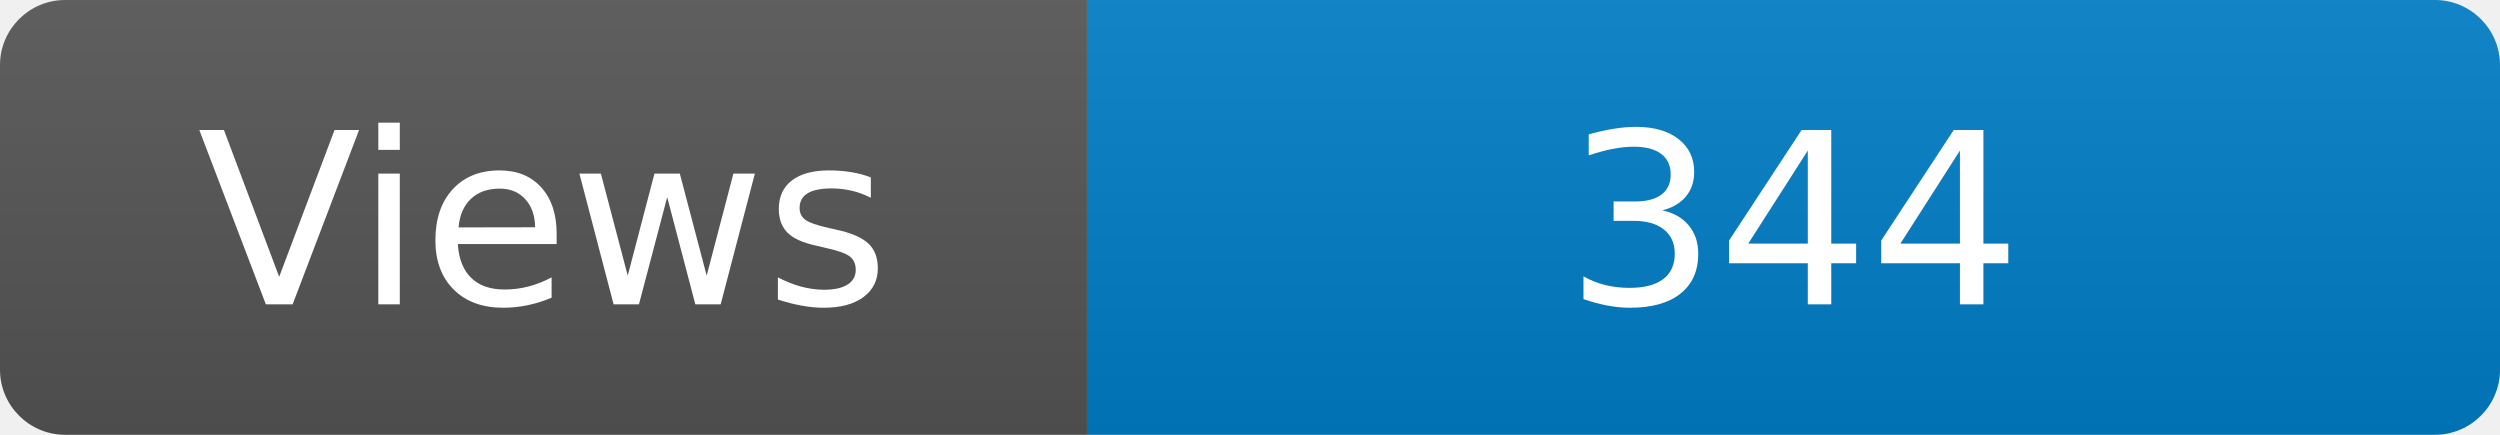
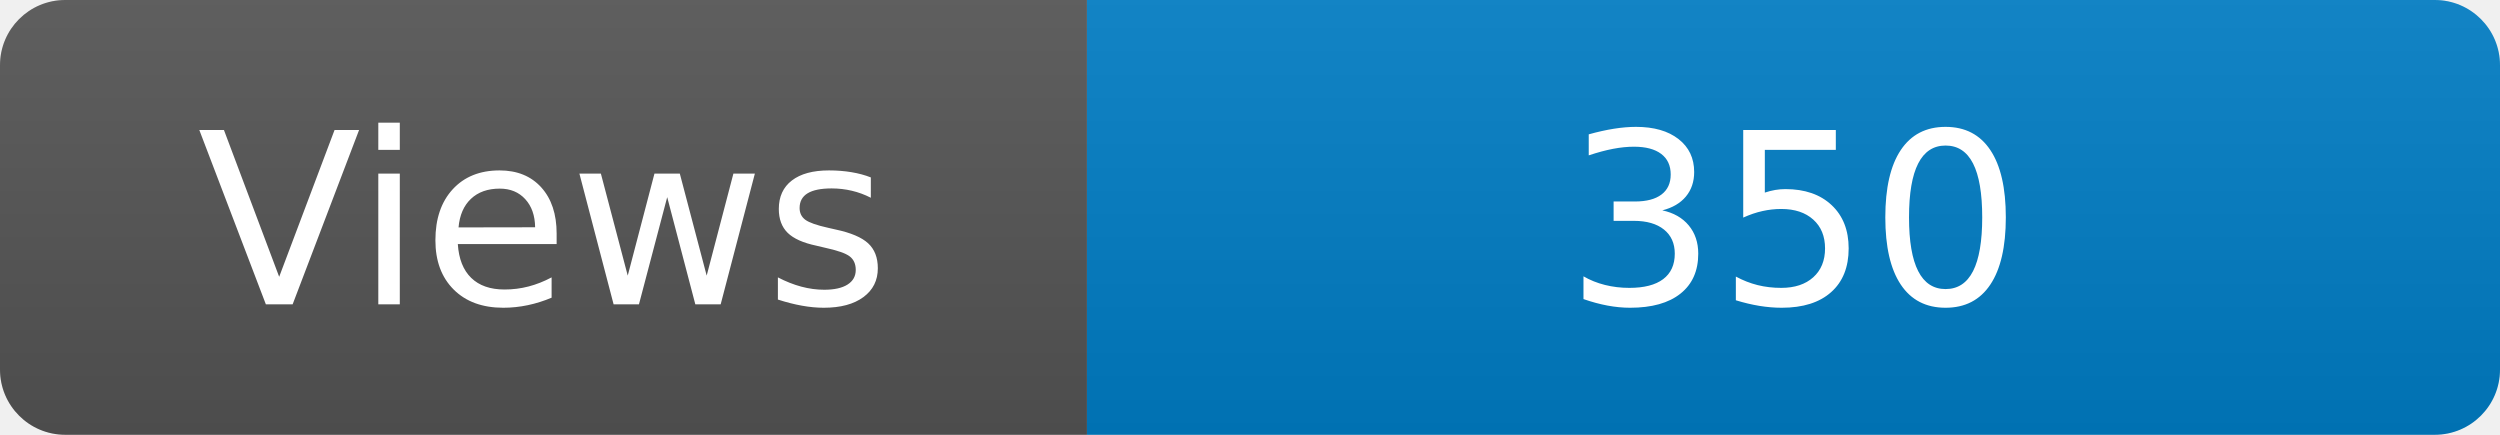
<svg xmlns="http://www.w3.org/2000/svg" width="115" height="20" role="img" aria-label="Maintained?: yes">
  <linearGradient id="s" x2="0" y2="100%">
    <stop offset="0" stop-color="#bbb" stop-opacity=".1" />
    <stop offset="1" stop-opacity=".1" />
  </linearGradient>
  <clipPath id="r">
    <rect width="115" height="20" rx="3" fill="#fff" />
  </clipPath>
  <g clip-path="url(#r)">
    <rect width="50" height="20" fill="#555" />
    <rect x="50" width="160" height="20" fill="#007ec6" />
    <rect width="115" height="20" fill="url(#s)" />
  </g>
  <g fill="#fff" text-anchor="middle" font-family="Verdana,Geneva,DejaVu Sans,sans-serif" font-size="110">
    <text x="250" y="140" transform="scale(.1)" fill="#fff">Views</text>
-     <text x="825" y="140" transform="scale(.1)" fill="#fff">344</text>
+     <text x="825" y="140" transform="scale(.1)" fill="#fff">350</text>
  </g>
</svg>
